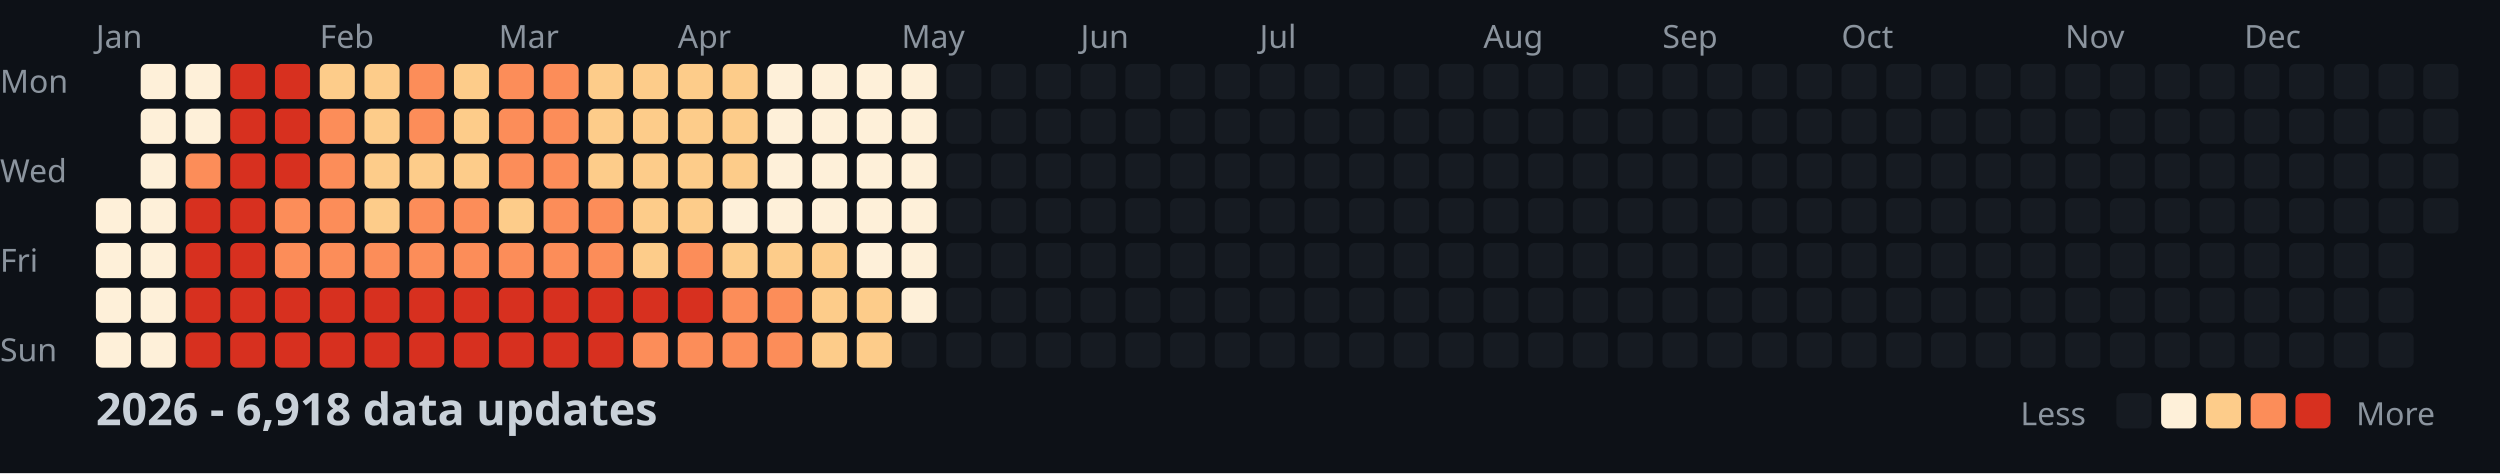
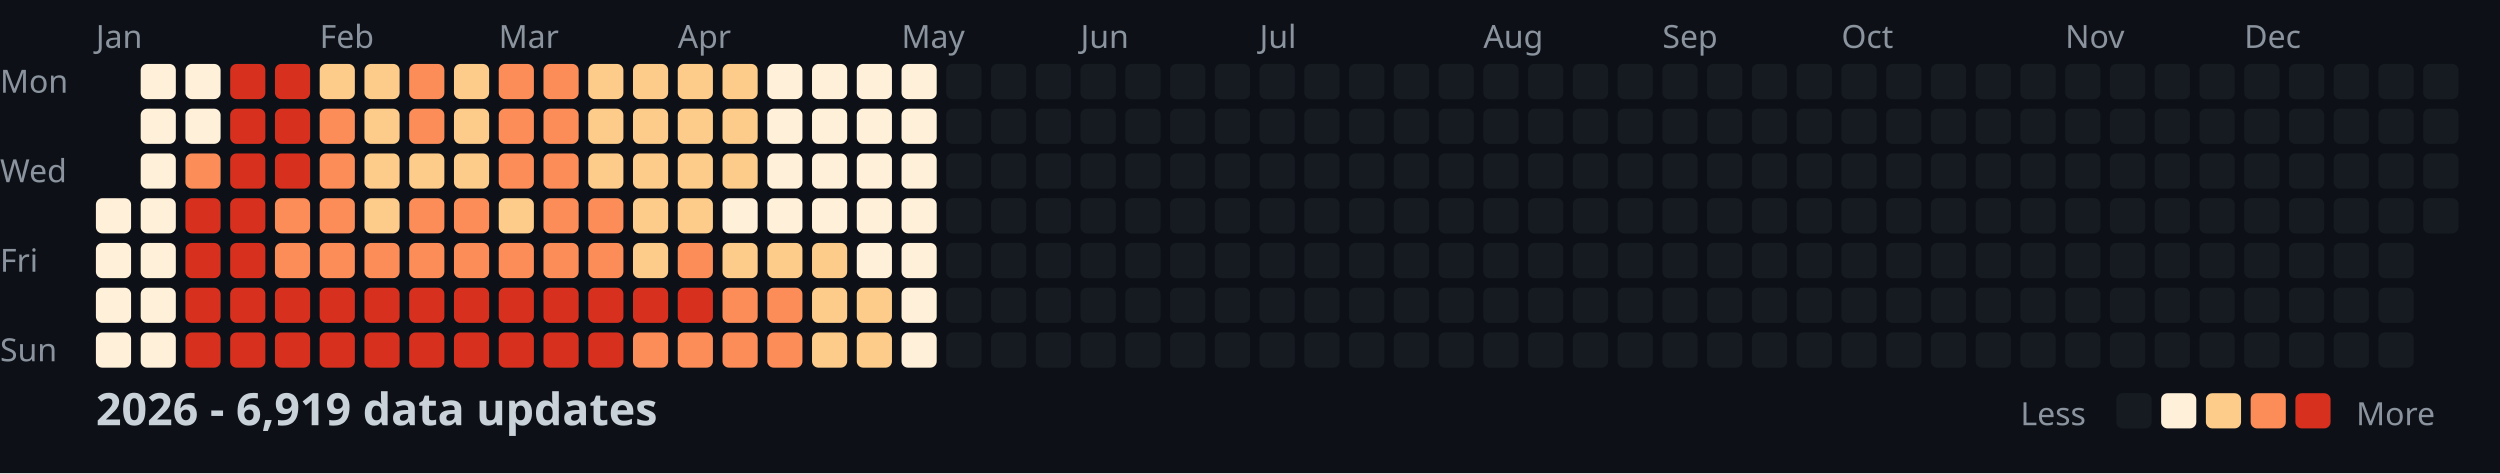
<svg xmlns="http://www.w3.org/2000/svg" width="782" height="148">
  <style>
    .month { font: 10px sans-serif; fill: #8b949e; }
    .day { font: 10px sans-serif; fill: #8b949e; }
    .title { font: bold 14px sans-serif; fill: #c9d1d9; }
    .legend { font: 10px sans-serif; fill: #8b949e; }
  </style>
  <rect width="100%" height="100%" fill="#0d1117" />
  <text x="0" y="29" class="day">Mon</text>
  <text x="0" y="57" class="day">Wed</text>
  <text x="0" y="85" class="day">Fri</text>
  <text x="0" y="113" class="day">Sun</text>
  <text x="30" y="15" class="month">Jan</text>
  <text x="100" y="15" class="month">Feb</text>
  <text x="156" y="15" class="month">Mar</text>
  <text x="212" y="15" class="month">Apr</text>
  <text x="282" y="15" class="month">May</text>
  <text x="338" y="15" class="month">Jun</text>
  <text x="394" y="15" class="month">Jul</text>
  <text x="464" y="15" class="month">Aug</text>
  <text x="520" y="15" class="month">Sep</text>
  <text x="576" y="15" class="month">Oct</text>
  <text x="646" y="15" class="month">Nov</text>
  <text x="702" y="15" class="month">Dec</text>
  <rect x="30" y="62" width="11" height="11" fill="#fef0d9" rx="2" />
  <rect x="30" y="76" width="11" height="11" fill="#fef0d9" rx="2" />
  <rect x="30" y="90" width="11" height="11" fill="#fef0d9" rx="2" />
  <rect x="30" y="104" width="11" height="11" fill="#fef0d9" rx="2" />
  <rect x="44" y="20" width="11" height="11" fill="#fef0d9" rx="2" />
  <rect x="44" y="34" width="11" height="11" fill="#fef0d9" rx="2" />
  <rect x="44" y="48" width="11" height="11" fill="#fef0d9" rx="2" />
  <rect x="44" y="62" width="11" height="11" fill="#fef0d9" rx="2" />
  <rect x="44" y="76" width="11" height="11" fill="#fef0d9" rx="2" />
  <rect x="44" y="90" width="11" height="11" fill="#fef0d9" rx="2" />
  <rect x="44" y="104" width="11" height="11" fill="#fef0d9" rx="2" />
  <rect x="58" y="20" width="11" height="11" fill="#fef0d9" rx="2" />
  <rect x="58" y="34" width="11" height="11" fill="#fef0d9" rx="2" />
  <rect x="58" y="48" width="11" height="11" fill="#fc8d59" rx="2" />
  <rect x="58" y="62" width="11" height="11" fill="#d7301f" rx="2" />
  <rect x="58" y="76" width="11" height="11" fill="#d7301f" rx="2" />
  <rect x="58" y="90" width="11" height="11" fill="#d7301f" rx="2" />
  <rect x="58" y="104" width="11" height="11" fill="#d7301f" rx="2" />
  <rect x="72" y="20" width="11" height="11" fill="#d7301f" rx="2" />
  <rect x="72" y="34" width="11" height="11" fill="#d7301f" rx="2" />
  <rect x="72" y="48" width="11" height="11" fill="#d7301f" rx="2" />
  <rect x="72" y="62" width="11" height="11" fill="#d7301f" rx="2" />
  <rect x="72" y="76" width="11" height="11" fill="#d7301f" rx="2" />
  <rect x="72" y="90" width="11" height="11" fill="#d7301f" rx="2" />
  <rect x="72" y="104" width="11" height="11" fill="#d7301f" rx="2" />
  <rect x="86" y="20" width="11" height="11" fill="#d7301f" rx="2" />
  <rect x="86" y="34" width="11" height="11" fill="#d7301f" rx="2" />
  <rect x="86" y="48" width="11" height="11" fill="#d7301f" rx="2" />
  <rect x="86" y="62" width="11" height="11" fill="#fc8d59" rx="2" />
  <rect x="86" y="76" width="11" height="11" fill="#fc8d59" rx="2" />
  <rect x="86" y="90" width="11" height="11" fill="#d7301f" rx="2" />
  <rect x="86" y="104" width="11" height="11" fill="#d7301f" rx="2" />
  <rect x="100" y="20" width="11" height="11" fill="#fdcc8a" rx="2" />
  <rect x="100" y="34" width="11" height="11" fill="#fc8d59" rx="2" />
  <rect x="100" y="48" width="11" height="11" fill="#fc8d59" rx="2" />
  <rect x="100" y="62" width="11" height="11" fill="#fc8d59" rx="2" />
  <rect x="100" y="76" width="11" height="11" fill="#fc8d59" rx="2" />
  <rect x="100" y="90" width="11" height="11" fill="#d7301f" rx="2" />
  <rect x="100" y="104" width="11" height="11" fill="#d7301f" rx="2" />
  <rect x="114" y="20" width="11" height="11" fill="#fdcc8a" rx="2" />
  <rect x="114" y="34" width="11" height="11" fill="#fdcc8a" rx="2" />
  <rect x="114" y="48" width="11" height="11" fill="#fdcc8a" rx="2" />
  <rect x="114" y="62" width="11" height="11" fill="#fdcc8a" rx="2" />
  <rect x="114" y="76" width="11" height="11" fill="#fc8d59" rx="2" />
  <rect x="114" y="90" width="11" height="11" fill="#d7301f" rx="2" />
  <rect x="114" y="104" width="11" height="11" fill="#d7301f" rx="2" />
  <rect x="128" y="20" width="11" height="11" fill="#fc8d59" rx="2" />
  <rect x="128" y="34" width="11" height="11" fill="#fc8d59" rx="2" />
  <rect x="128" y="48" width="11" height="11" fill="#fdcc8a" rx="2" />
  <rect x="128" y="62" width="11" height="11" fill="#fc8d59" rx="2" />
  <rect x="128" y="76" width="11" height="11" fill="#fc8d59" rx="2" />
  <rect x="128" y="90" width="11" height="11" fill="#d7301f" rx="2" />
  <rect x="128" y="104" width="11" height="11" fill="#d7301f" rx="2" />
  <rect x="142" y="20" width="11" height="11" fill="#fdcc8a" rx="2" />
  <rect x="142" y="34" width="11" height="11" fill="#fdcc8a" rx="2" />
  <rect x="142" y="48" width="11" height="11" fill="#fdcc8a" rx="2" />
  <rect x="142" y="62" width="11" height="11" fill="#fc8d59" rx="2" />
  <rect x="142" y="76" width="11" height="11" fill="#fc8d59" rx="2" />
  <rect x="142" y="90" width="11" height="11" fill="#d7301f" rx="2" />
  <rect x="142" y="104" width="11" height="11" fill="#d7301f" rx="2" />
  <rect x="156" y="20" width="11" height="11" fill="#fc8d59" rx="2" />
  <rect x="156" y="34" width="11" height="11" fill="#fc8d59" rx="2" />
  <rect x="156" y="48" width="11" height="11" fill="#fc8d59" rx="2" />
  <rect x="156" y="62" width="11" height="11" fill="#fdcc8a" rx="2" />
  <rect x="156" y="76" width="11" height="11" fill="#fc8d59" rx="2" />
  <rect x="156" y="90" width="11" height="11" fill="#d7301f" rx="2" />
  <rect x="156" y="104" width="11" height="11" fill="#d7301f" rx="2" />
  <rect x="170" y="20" width="11" height="11" fill="#fc8d59" rx="2" />
  <rect x="170" y="34" width="11" height="11" fill="#fc8d59" rx="2" />
  <rect x="170" y="48" width="11" height="11" fill="#fc8d59" rx="2" />
  <rect x="170" y="62" width="11" height="11" fill="#fc8d59" rx="2" />
  <rect x="170" y="76" width="11" height="11" fill="#fc8d59" rx="2" />
  <rect x="170" y="90" width="11" height="11" fill="#d7301f" rx="2" />
  <rect x="170" y="104" width="11" height="11" fill="#d7301f" rx="2" />
  <rect x="184" y="20" width="11" height="11" fill="#fdcc8a" rx="2" />
  <rect x="184" y="34" width="11" height="11" fill="#fdcc8a" rx="2" />
  <rect x="184" y="48" width="11" height="11" fill="#fdcc8a" rx="2" />
  <rect x="184" y="62" width="11" height="11" fill="#fc8d59" rx="2" />
  <rect x="184" y="76" width="11" height="11" fill="#fc8d59" rx="2" />
  <rect x="184" y="90" width="11" height="11" fill="#d7301f" rx="2" />
  <rect x="184" y="104" width="11" height="11" fill="#d7301f" rx="2" />
  <rect x="198" y="20" width="11" height="11" fill="#fdcc8a" rx="2" />
  <rect x="198" y="34" width="11" height="11" fill="#fdcc8a" rx="2" />
  <rect x="198" y="48" width="11" height="11" fill="#fdcc8a" rx="2" />
  <rect x="198" y="62" width="11" height="11" fill="#fdcc8a" rx="2" />
  <rect x="198" y="76" width="11" height="11" fill="#fdcc8a" rx="2" />
  <rect x="198" y="90" width="11" height="11" fill="#d7301f" rx="2" />
  <rect x="198" y="104" width="11" height="11" fill="#fc8d59" rx="2" />
  <rect x="212" y="20" width="11" height="11" fill="#fdcc8a" rx="2" />
  <rect x="212" y="34" width="11" height="11" fill="#fdcc8a" rx="2" />
  <rect x="212" y="48" width="11" height="11" fill="#fdcc8a" rx="2" />
  <rect x="212" y="62" width="11" height="11" fill="#fdcc8a" rx="2" />
  <rect x="212" y="76" width="11" height="11" fill="#fc8d59" rx="2" />
  <rect x="212" y="90" width="11" height="11" fill="#d7301f" rx="2" />
  <rect x="212" y="104" width="11" height="11" fill="#fc8d59" rx="2" />
  <rect x="226" y="20" width="11" height="11" fill="#fdcc8a" rx="2" />
  <rect x="226" y="34" width="11" height="11" fill="#fdcc8a" rx="2" />
  <rect x="226" y="48" width="11" height="11" fill="#fdcc8a" rx="2" />
  <rect x="226" y="62" width="11" height="11" fill="#fef0d9" rx="2" />
  <rect x="226" y="76" width="11" height="11" fill="#fdcc8a" rx="2" />
  <rect x="226" y="90" width="11" height="11" fill="#fc8d59" rx="2" />
  <rect x="226" y="104" width="11" height="11" fill="#fc8d59" rx="2" />
  <rect x="240" y="20" width="11" height="11" fill="#fef0d9" rx="2" />
  <rect x="240" y="34" width="11" height="11" fill="#fef0d9" rx="2" />
  <rect x="240" y="48" width="11" height="11" fill="#fef0d9" rx="2" />
  <rect x="240" y="62" width="11" height="11" fill="#fef0d9" rx="2" />
  <rect x="240" y="76" width="11" height="11" fill="#fdcc8a" rx="2" />
  <rect x="240" y="90" width="11" height="11" fill="#fc8d59" rx="2" />
  <rect x="240" y="104" width="11" height="11" fill="#fc8d59" rx="2" />
  <rect x="254" y="20" width="11" height="11" fill="#fef0d9" rx="2" />
  <rect x="254" y="34" width="11" height="11" fill="#fef0d9" rx="2" />
  <rect x="254" y="48" width="11" height="11" fill="#fef0d9" rx="2" />
  <rect x="254" y="62" width="11" height="11" fill="#fef0d9" rx="2" />
  <rect x="254" y="76" width="11" height="11" fill="#fdcc8a" rx="2" />
  <rect x="254" y="90" width="11" height="11" fill="#fdcc8a" rx="2" />
  <rect x="254" y="104" width="11" height="11" fill="#fdcc8a" rx="2" />
  <rect x="268" y="20" width="11" height="11" fill="#fef0d9" rx="2" />
  <rect x="268" y="34" width="11" height="11" fill="#fef0d9" rx="2" />
  <rect x="268" y="48" width="11" height="11" fill="#fef0d9" rx="2" />
  <rect x="268" y="62" width="11" height="11" fill="#fef0d9" rx="2" />
  <rect x="268" y="76" width="11" height="11" fill="#fef0d9" rx="2" />
  <rect x="268" y="90" width="11" height="11" fill="#fdcc8a" rx="2" />
  <rect x="268" y="104" width="11" height="11" fill="#fdcc8a" rx="2" />
  <rect x="282" y="20" width="11" height="11" fill="#fef0d9" rx="2" />
  <rect x="282" y="34" width="11" height="11" fill="#fef0d9" rx="2" />
  <rect x="282" y="48" width="11" height="11" fill="#fef0d9" rx="2" />
  <rect x="282" y="62" width="11" height="11" fill="#fef0d9" rx="2" />
  <rect x="282" y="76" width="11" height="11" fill="#fef0d9" rx="2" />
  <rect x="282" y="90" width="11" height="11" fill="#fef0d9" rx="2" />
-   <rect x="282" y="104" width="11" height="11" fill="#161b22" rx="2" />
+   <rect x="282" y="104" width="11" height="11" fill="#fef0d9" rx="2" />
  <rect x="296" y="20" width="11" height="11" fill="#161b22" rx="2" />
  <rect x="296" y="34" width="11" height="11" fill="#161b22" rx="2" />
  <rect x="296" y="48" width="11" height="11" fill="#161b22" rx="2" />
  <rect x="296" y="62" width="11" height="11" fill="#161b22" rx="2" />
  <rect x="296" y="76" width="11" height="11" fill="#161b22" rx="2" />
  <rect x="296" y="90" width="11" height="11" fill="#161b22" rx="2" />
  <rect x="296" y="104" width="11" height="11" fill="#161b22" rx="2" />
  <rect x="310" y="20" width="11" height="11" fill="#161b22" rx="2" />
  <rect x="310" y="34" width="11" height="11" fill="#161b22" rx="2" />
  <rect x="310" y="48" width="11" height="11" fill="#161b22" rx="2" />
  <rect x="310" y="62" width="11" height="11" fill="#161b22" rx="2" />
  <rect x="310" y="76" width="11" height="11" fill="#161b22" rx="2" />
  <rect x="310" y="90" width="11" height="11" fill="#161b22" rx="2" />
  <rect x="310" y="104" width="11" height="11" fill="#161b22" rx="2" />
  <rect x="324" y="20" width="11" height="11" fill="#161b22" rx="2" />
  <rect x="324" y="34" width="11" height="11" fill="#161b22" rx="2" />
  <rect x="324" y="48" width="11" height="11" fill="#161b22" rx="2" />
  <rect x="324" y="62" width="11" height="11" fill="#161b22" rx="2" />
  <rect x="324" y="76" width="11" height="11" fill="#161b22" rx="2" />
  <rect x="324" y="90" width="11" height="11" fill="#161b22" rx="2" />
  <rect x="324" y="104" width="11" height="11" fill="#161b22" rx="2" />
  <rect x="338" y="20" width="11" height="11" fill="#161b22" rx="2" />
  <rect x="338" y="34" width="11" height="11" fill="#161b22" rx="2" />
  <rect x="338" y="48" width="11" height="11" fill="#161b22" rx="2" />
  <rect x="338" y="62" width="11" height="11" fill="#161b22" rx="2" />
  <rect x="338" y="76" width="11" height="11" fill="#161b22" rx="2" />
  <rect x="338" y="90" width="11" height="11" fill="#161b22" rx="2" />
  <rect x="338" y="104" width="11" height="11" fill="#161b22" rx="2" />
  <rect x="352" y="20" width="11" height="11" fill="#161b22" rx="2" />
  <rect x="352" y="34" width="11" height="11" fill="#161b22" rx="2" />
  <rect x="352" y="48" width="11" height="11" fill="#161b22" rx="2" />
  <rect x="352" y="62" width="11" height="11" fill="#161b22" rx="2" />
  <rect x="352" y="76" width="11" height="11" fill="#161b22" rx="2" />
  <rect x="352" y="90" width="11" height="11" fill="#161b22" rx="2" />
  <rect x="352" y="104" width="11" height="11" fill="#161b22" rx="2" />
  <rect x="366" y="20" width="11" height="11" fill="#161b22" rx="2" />
  <rect x="366" y="34" width="11" height="11" fill="#161b22" rx="2" />
  <rect x="366" y="48" width="11" height="11" fill="#161b22" rx="2" />
  <rect x="366" y="62" width="11" height="11" fill="#161b22" rx="2" />
  <rect x="366" y="76" width="11" height="11" fill="#161b22" rx="2" />
  <rect x="366" y="90" width="11" height="11" fill="#161b22" rx="2" />
  <rect x="366" y="104" width="11" height="11" fill="#161b22" rx="2" />
  <rect x="380" y="20" width="11" height="11" fill="#161b22" rx="2" />
  <rect x="380" y="34" width="11" height="11" fill="#161b22" rx="2" />
  <rect x="380" y="48" width="11" height="11" fill="#161b22" rx="2" />
  <rect x="380" y="62" width="11" height="11" fill="#161b22" rx="2" />
  <rect x="380" y="76" width="11" height="11" fill="#161b22" rx="2" />
  <rect x="380" y="90" width="11" height="11" fill="#161b22" rx="2" />
  <rect x="380" y="104" width="11" height="11" fill="#161b22" rx="2" />
  <rect x="394" y="20" width="11" height="11" fill="#161b22" rx="2" />
  <rect x="394" y="34" width="11" height="11" fill="#161b22" rx="2" />
  <rect x="394" y="48" width="11" height="11" fill="#161b22" rx="2" />
  <rect x="394" y="62" width="11" height="11" fill="#161b22" rx="2" />
  <rect x="394" y="76" width="11" height="11" fill="#161b22" rx="2" />
  <rect x="394" y="90" width="11" height="11" fill="#161b22" rx="2" />
  <rect x="394" y="104" width="11" height="11" fill="#161b22" rx="2" />
  <rect x="408" y="20" width="11" height="11" fill="#161b22" rx="2" />
  <rect x="408" y="34" width="11" height="11" fill="#161b22" rx="2" />
  <rect x="408" y="48" width="11" height="11" fill="#161b22" rx="2" />
  <rect x="408" y="62" width="11" height="11" fill="#161b22" rx="2" />
  <rect x="408" y="76" width="11" height="11" fill="#161b22" rx="2" />
  <rect x="408" y="90" width="11" height="11" fill="#161b22" rx="2" />
  <rect x="408" y="104" width="11" height="11" fill="#161b22" rx="2" />
  <rect x="422" y="20" width="11" height="11" fill="#161b22" rx="2" />
  <rect x="422" y="34" width="11" height="11" fill="#161b22" rx="2" />
  <rect x="422" y="48" width="11" height="11" fill="#161b22" rx="2" />
  <rect x="422" y="62" width="11" height="11" fill="#161b22" rx="2" />
  <rect x="422" y="76" width="11" height="11" fill="#161b22" rx="2" />
  <rect x="422" y="90" width="11" height="11" fill="#161b22" rx="2" />
  <rect x="422" y="104" width="11" height="11" fill="#161b22" rx="2" />
  <rect x="436" y="20" width="11" height="11" fill="#161b22" rx="2" />
  <rect x="436" y="34" width="11" height="11" fill="#161b22" rx="2" />
  <rect x="436" y="48" width="11" height="11" fill="#161b22" rx="2" />
  <rect x="436" y="62" width="11" height="11" fill="#161b22" rx="2" />
  <rect x="436" y="76" width="11" height="11" fill="#161b22" rx="2" />
  <rect x="436" y="90" width="11" height="11" fill="#161b22" rx="2" />
  <rect x="436" y="104" width="11" height="11" fill="#161b22" rx="2" />
  <rect x="450" y="20" width="11" height="11" fill="#161b22" rx="2" />
  <rect x="450" y="34" width="11" height="11" fill="#161b22" rx="2" />
  <rect x="450" y="48" width="11" height="11" fill="#161b22" rx="2" />
  <rect x="450" y="62" width="11" height="11" fill="#161b22" rx="2" />
  <rect x="450" y="76" width="11" height="11" fill="#161b22" rx="2" />
  <rect x="450" y="90" width="11" height="11" fill="#161b22" rx="2" />
  <rect x="450" y="104" width="11" height="11" fill="#161b22" rx="2" />
  <rect x="464" y="20" width="11" height="11" fill="#161b22" rx="2" />
  <rect x="464" y="34" width="11" height="11" fill="#161b22" rx="2" />
  <rect x="464" y="48" width="11" height="11" fill="#161b22" rx="2" />
  <rect x="464" y="62" width="11" height="11" fill="#161b22" rx="2" />
  <rect x="464" y="76" width="11" height="11" fill="#161b22" rx="2" />
  <rect x="464" y="90" width="11" height="11" fill="#161b22" rx="2" />
  <rect x="464" y="104" width="11" height="11" fill="#161b22" rx="2" />
  <rect x="478" y="20" width="11" height="11" fill="#161b22" rx="2" />
  <rect x="478" y="34" width="11" height="11" fill="#161b22" rx="2" />
  <rect x="478" y="48" width="11" height="11" fill="#161b22" rx="2" />
  <rect x="478" y="62" width="11" height="11" fill="#161b22" rx="2" />
  <rect x="478" y="76" width="11" height="11" fill="#161b22" rx="2" />
  <rect x="478" y="90" width="11" height="11" fill="#161b22" rx="2" />
  <rect x="478" y="104" width="11" height="11" fill="#161b22" rx="2" />
  <rect x="492" y="20" width="11" height="11" fill="#161b22" rx="2" />
  <rect x="492" y="34" width="11" height="11" fill="#161b22" rx="2" />
  <rect x="492" y="48" width="11" height="11" fill="#161b22" rx="2" />
  <rect x="492" y="62" width="11" height="11" fill="#161b22" rx="2" />
  <rect x="492" y="76" width="11" height="11" fill="#161b22" rx="2" />
  <rect x="492" y="90" width="11" height="11" fill="#161b22" rx="2" />
  <rect x="492" y="104" width="11" height="11" fill="#161b22" rx="2" />
  <rect x="506" y="20" width="11" height="11" fill="#161b22" rx="2" />
  <rect x="506" y="34" width="11" height="11" fill="#161b22" rx="2" />
  <rect x="506" y="48" width="11" height="11" fill="#161b22" rx="2" />
  <rect x="506" y="62" width="11" height="11" fill="#161b22" rx="2" />
  <rect x="506" y="76" width="11" height="11" fill="#161b22" rx="2" />
  <rect x="506" y="90" width="11" height="11" fill="#161b22" rx="2" />
  <rect x="506" y="104" width="11" height="11" fill="#161b22" rx="2" />
  <rect x="520" y="20" width="11" height="11" fill="#161b22" rx="2" />
  <rect x="520" y="34" width="11" height="11" fill="#161b22" rx="2" />
  <rect x="520" y="48" width="11" height="11" fill="#161b22" rx="2" />
  <rect x="520" y="62" width="11" height="11" fill="#161b22" rx="2" />
  <rect x="520" y="76" width="11" height="11" fill="#161b22" rx="2" />
  <rect x="520" y="90" width="11" height="11" fill="#161b22" rx="2" />
  <rect x="520" y="104" width="11" height="11" fill="#161b22" rx="2" />
  <rect x="534" y="20" width="11" height="11" fill="#161b22" rx="2" />
  <rect x="534" y="34" width="11" height="11" fill="#161b22" rx="2" />
  <rect x="534" y="48" width="11" height="11" fill="#161b22" rx="2" />
  <rect x="534" y="62" width="11" height="11" fill="#161b22" rx="2" />
  <rect x="534" y="76" width="11" height="11" fill="#161b22" rx="2" />
  <rect x="534" y="90" width="11" height="11" fill="#161b22" rx="2" />
  <rect x="534" y="104" width="11" height="11" fill="#161b22" rx="2" />
  <rect x="548" y="20" width="11" height="11" fill="#161b22" rx="2" />
  <rect x="548" y="34" width="11" height="11" fill="#161b22" rx="2" />
  <rect x="548" y="48" width="11" height="11" fill="#161b22" rx="2" />
  <rect x="548" y="62" width="11" height="11" fill="#161b22" rx="2" />
  <rect x="548" y="76" width="11" height="11" fill="#161b22" rx="2" />
  <rect x="548" y="90" width="11" height="11" fill="#161b22" rx="2" />
  <rect x="548" y="104" width="11" height="11" fill="#161b22" rx="2" />
  <rect x="562" y="20" width="11" height="11" fill="#161b22" rx="2" />
  <rect x="562" y="34" width="11" height="11" fill="#161b22" rx="2" />
  <rect x="562" y="48" width="11" height="11" fill="#161b22" rx="2" />
  <rect x="562" y="62" width="11" height="11" fill="#161b22" rx="2" />
  <rect x="562" y="76" width="11" height="11" fill="#161b22" rx="2" />
  <rect x="562" y="90" width="11" height="11" fill="#161b22" rx="2" />
  <rect x="562" y="104" width="11" height="11" fill="#161b22" rx="2" />
  <rect x="576" y="20" width="11" height="11" fill="#161b22" rx="2" />
  <rect x="576" y="34" width="11" height="11" fill="#161b22" rx="2" />
  <rect x="576" y="48" width="11" height="11" fill="#161b22" rx="2" />
  <rect x="576" y="62" width="11" height="11" fill="#161b22" rx="2" />
  <rect x="576" y="76" width="11" height="11" fill="#161b22" rx="2" />
  <rect x="576" y="90" width="11" height="11" fill="#161b22" rx="2" />
  <rect x="576" y="104" width="11" height="11" fill="#161b22" rx="2" />
  <rect x="590" y="20" width="11" height="11" fill="#161b22" rx="2" />
  <rect x="590" y="34" width="11" height="11" fill="#161b22" rx="2" />
  <rect x="590" y="48" width="11" height="11" fill="#161b22" rx="2" />
  <rect x="590" y="62" width="11" height="11" fill="#161b22" rx="2" />
  <rect x="590" y="76" width="11" height="11" fill="#161b22" rx="2" />
  <rect x="590" y="90" width="11" height="11" fill="#161b22" rx="2" />
  <rect x="590" y="104" width="11" height="11" fill="#161b22" rx="2" />
  <rect x="604" y="20" width="11" height="11" fill="#161b22" rx="2" />
  <rect x="604" y="34" width="11" height="11" fill="#161b22" rx="2" />
  <rect x="604" y="48" width="11" height="11" fill="#161b22" rx="2" />
  <rect x="604" y="62" width="11" height="11" fill="#161b22" rx="2" />
  <rect x="604" y="76" width="11" height="11" fill="#161b22" rx="2" />
  <rect x="604" y="90" width="11" height="11" fill="#161b22" rx="2" />
  <rect x="604" y="104" width="11" height="11" fill="#161b22" rx="2" />
  <rect x="618" y="20" width="11" height="11" fill="#161b22" rx="2" />
  <rect x="618" y="34" width="11" height="11" fill="#161b22" rx="2" />
  <rect x="618" y="48" width="11" height="11" fill="#161b22" rx="2" />
  <rect x="618" y="62" width="11" height="11" fill="#161b22" rx="2" />
  <rect x="618" y="76" width="11" height="11" fill="#161b22" rx="2" />
  <rect x="618" y="90" width="11" height="11" fill="#161b22" rx="2" />
  <rect x="618" y="104" width="11" height="11" fill="#161b22" rx="2" />
  <rect x="632" y="20" width="11" height="11" fill="#161b22" rx="2" />
  <rect x="632" y="34" width="11" height="11" fill="#161b22" rx="2" />
  <rect x="632" y="48" width="11" height="11" fill="#161b22" rx="2" />
  <rect x="632" y="62" width="11" height="11" fill="#161b22" rx="2" />
  <rect x="632" y="76" width="11" height="11" fill="#161b22" rx="2" />
  <rect x="632" y="90" width="11" height="11" fill="#161b22" rx="2" />
  <rect x="632" y="104" width="11" height="11" fill="#161b22" rx="2" />
  <rect x="646" y="20" width="11" height="11" fill="#161b22" rx="2" />
  <rect x="646" y="34" width="11" height="11" fill="#161b22" rx="2" />
  <rect x="646" y="48" width="11" height="11" fill="#161b22" rx="2" />
  <rect x="646" y="62" width="11" height="11" fill="#161b22" rx="2" />
  <rect x="646" y="76" width="11" height="11" fill="#161b22" rx="2" />
  <rect x="646" y="90" width="11" height="11" fill="#161b22" rx="2" />
  <rect x="646" y="104" width="11" height="11" fill="#161b22" rx="2" />
  <rect x="660" y="20" width="11" height="11" fill="#161b22" rx="2" />
  <rect x="660" y="34" width="11" height="11" fill="#161b22" rx="2" />
  <rect x="660" y="48" width="11" height="11" fill="#161b22" rx="2" />
  <rect x="660" y="62" width="11" height="11" fill="#161b22" rx="2" />
  <rect x="660" y="76" width="11" height="11" fill="#161b22" rx="2" />
  <rect x="660" y="90" width="11" height="11" fill="#161b22" rx="2" />
  <rect x="660" y="104" width="11" height="11" fill="#161b22" rx="2" />
  <rect x="674" y="20" width="11" height="11" fill="#161b22" rx="2" />
  <rect x="674" y="34" width="11" height="11" fill="#161b22" rx="2" />
  <rect x="674" y="48" width="11" height="11" fill="#161b22" rx="2" />
  <rect x="674" y="62" width="11" height="11" fill="#161b22" rx="2" />
  <rect x="674" y="76" width="11" height="11" fill="#161b22" rx="2" />
  <rect x="674" y="90" width="11" height="11" fill="#161b22" rx="2" />
  <rect x="674" y="104" width="11" height="11" fill="#161b22" rx="2" />
  <rect x="688" y="20" width="11" height="11" fill="#161b22" rx="2" />
  <rect x="688" y="34" width="11" height="11" fill="#161b22" rx="2" />
  <rect x="688" y="48" width="11" height="11" fill="#161b22" rx="2" />
  <rect x="688" y="62" width="11" height="11" fill="#161b22" rx="2" />
  <rect x="688" y="76" width="11" height="11" fill="#161b22" rx="2" />
  <rect x="688" y="90" width="11" height="11" fill="#161b22" rx="2" />
  <rect x="688" y="104" width="11" height="11" fill="#161b22" rx="2" />
  <rect x="702" y="20" width="11" height="11" fill="#161b22" rx="2" />
  <rect x="702" y="34" width="11" height="11" fill="#161b22" rx="2" />
  <rect x="702" y="48" width="11" height="11" fill="#161b22" rx="2" />
  <rect x="702" y="62" width="11" height="11" fill="#161b22" rx="2" />
  <rect x="702" y="76" width="11" height="11" fill="#161b22" rx="2" />
  <rect x="702" y="90" width="11" height="11" fill="#161b22" rx="2" />
  <rect x="702" y="104" width="11" height="11" fill="#161b22" rx="2" />
  <rect x="716" y="20" width="11" height="11" fill="#161b22" rx="2" />
  <rect x="716" y="34" width="11" height="11" fill="#161b22" rx="2" />
  <rect x="716" y="48" width="11" height="11" fill="#161b22" rx="2" />
  <rect x="716" y="62" width="11" height="11" fill="#161b22" rx="2" />
  <rect x="716" y="76" width="11" height="11" fill="#161b22" rx="2" />
  <rect x="716" y="90" width="11" height="11" fill="#161b22" rx="2" />
  <rect x="716" y="104" width="11" height="11" fill="#161b22" rx="2" />
  <rect x="730" y="20" width="11" height="11" fill="#161b22" rx="2" />
  <rect x="730" y="34" width="11" height="11" fill="#161b22" rx="2" />
  <rect x="730" y="48" width="11" height="11" fill="#161b22" rx="2" />
  <rect x="730" y="62" width="11" height="11" fill="#161b22" rx="2" />
  <rect x="730" y="76" width="11" height="11" fill="#161b22" rx="2" />
  <rect x="730" y="90" width="11" height="11" fill="#161b22" rx="2" />
  <rect x="730" y="104" width="11" height="11" fill="#161b22" rx="2" />
  <rect x="744" y="20" width="11" height="11" fill="#161b22" rx="2" />
  <rect x="744" y="34" width="11" height="11" fill="#161b22" rx="2" />
  <rect x="744" y="48" width="11" height="11" fill="#161b22" rx="2" />
  <rect x="744" y="62" width="11" height="11" fill="#161b22" rx="2" />
  <rect x="744" y="76" width="11" height="11" fill="#161b22" rx="2" />
  <rect x="744" y="90" width="11" height="11" fill="#161b22" rx="2" />
  <rect x="744" y="104" width="11" height="11" fill="#161b22" rx="2" />
  <rect x="758" y="20" width="11" height="11" fill="#161b22" rx="2" />
  <rect x="758" y="34" width="11" height="11" fill="#161b22" rx="2" />
  <rect x="758" y="48" width="11" height="11" fill="#161b22" rx="2" />
  <rect x="758" y="62" width="11" height="11" fill="#161b22" rx="2" />
-   <text x="30" y="133" class="title">2026 - 6,918 data updates</text>
+   <text x="30" y="133" class="title">2026 - 6,919 data updates</text>
  <text x="632" y="133" class="legend">Less</text>
  <rect x="662" y="123" width="11" height="11" fill="#161b22" rx="2" />
  <rect x="676" y="123" width="11" height="11" fill="#fef0d9" rx="2" />
  <rect x="690" y="123" width="11" height="11" fill="#fdcc8a" rx="2" />
  <rect x="704" y="123" width="11" height="11" fill="#fc8d59" rx="2" />
  <rect x="718" y="123" width="11" height="11" fill="#d7301f" rx="2" />
  <text x="737" y="133" class="legend">More</text>
</svg>
